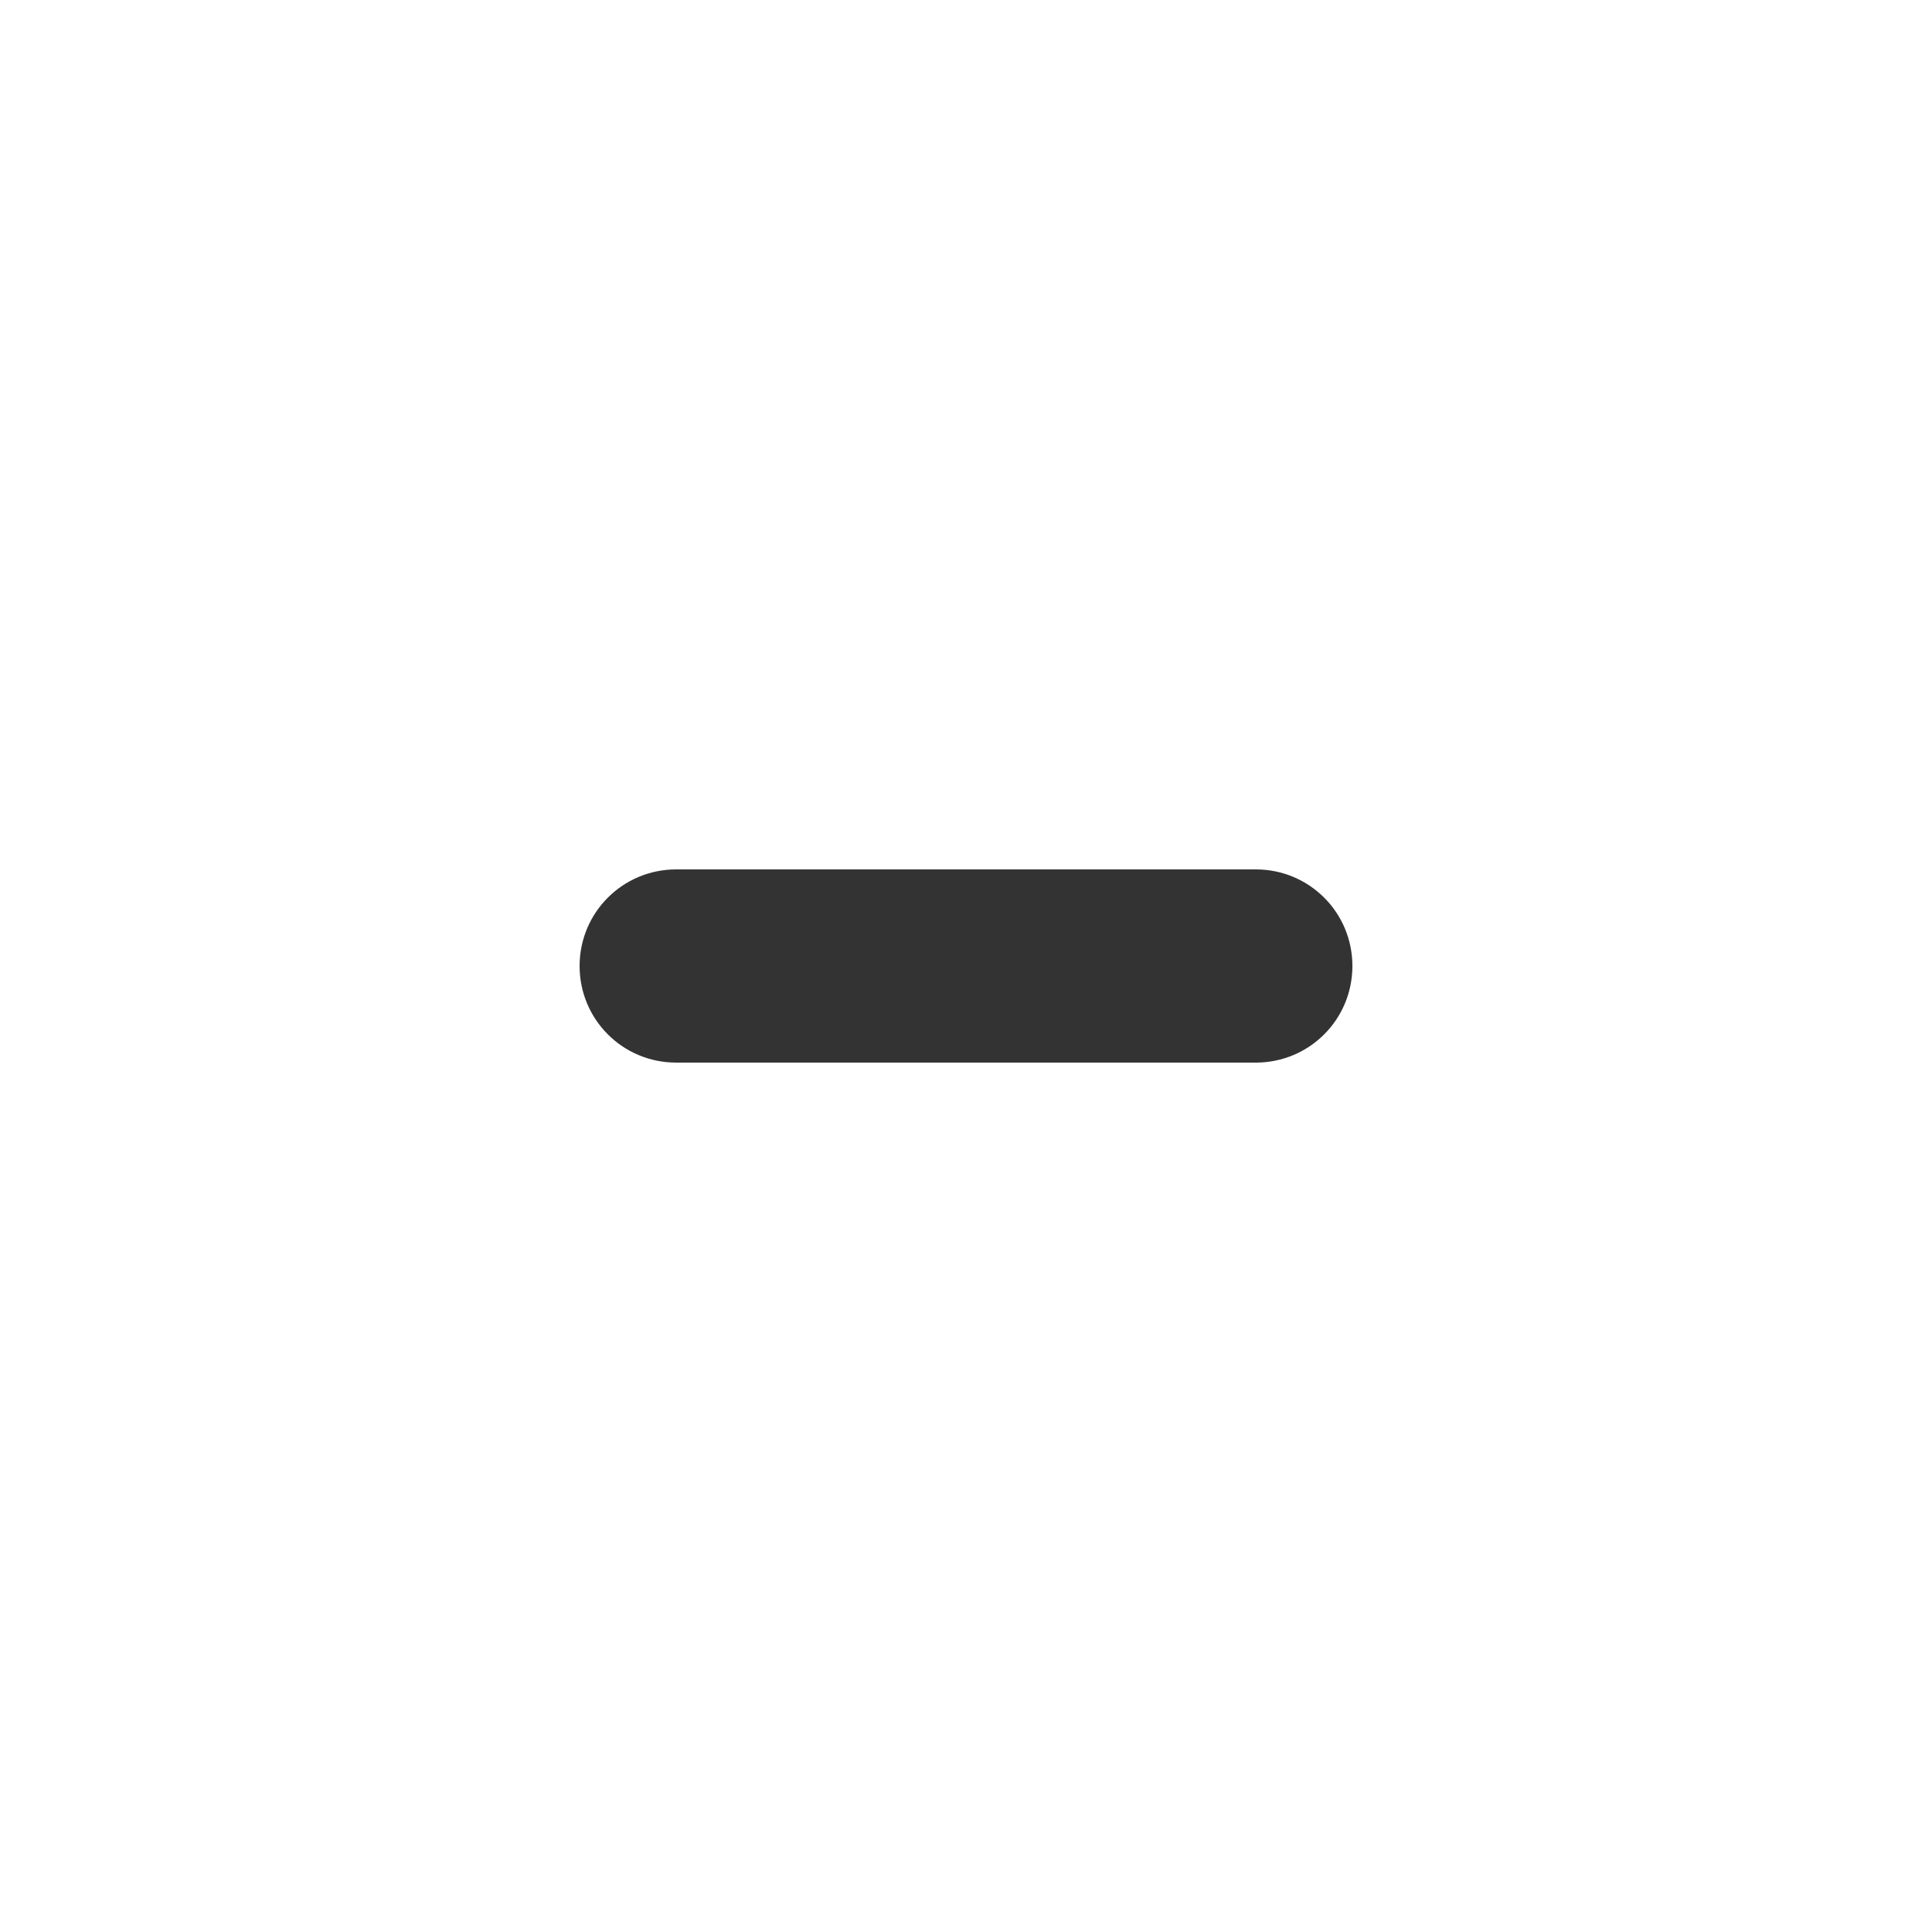
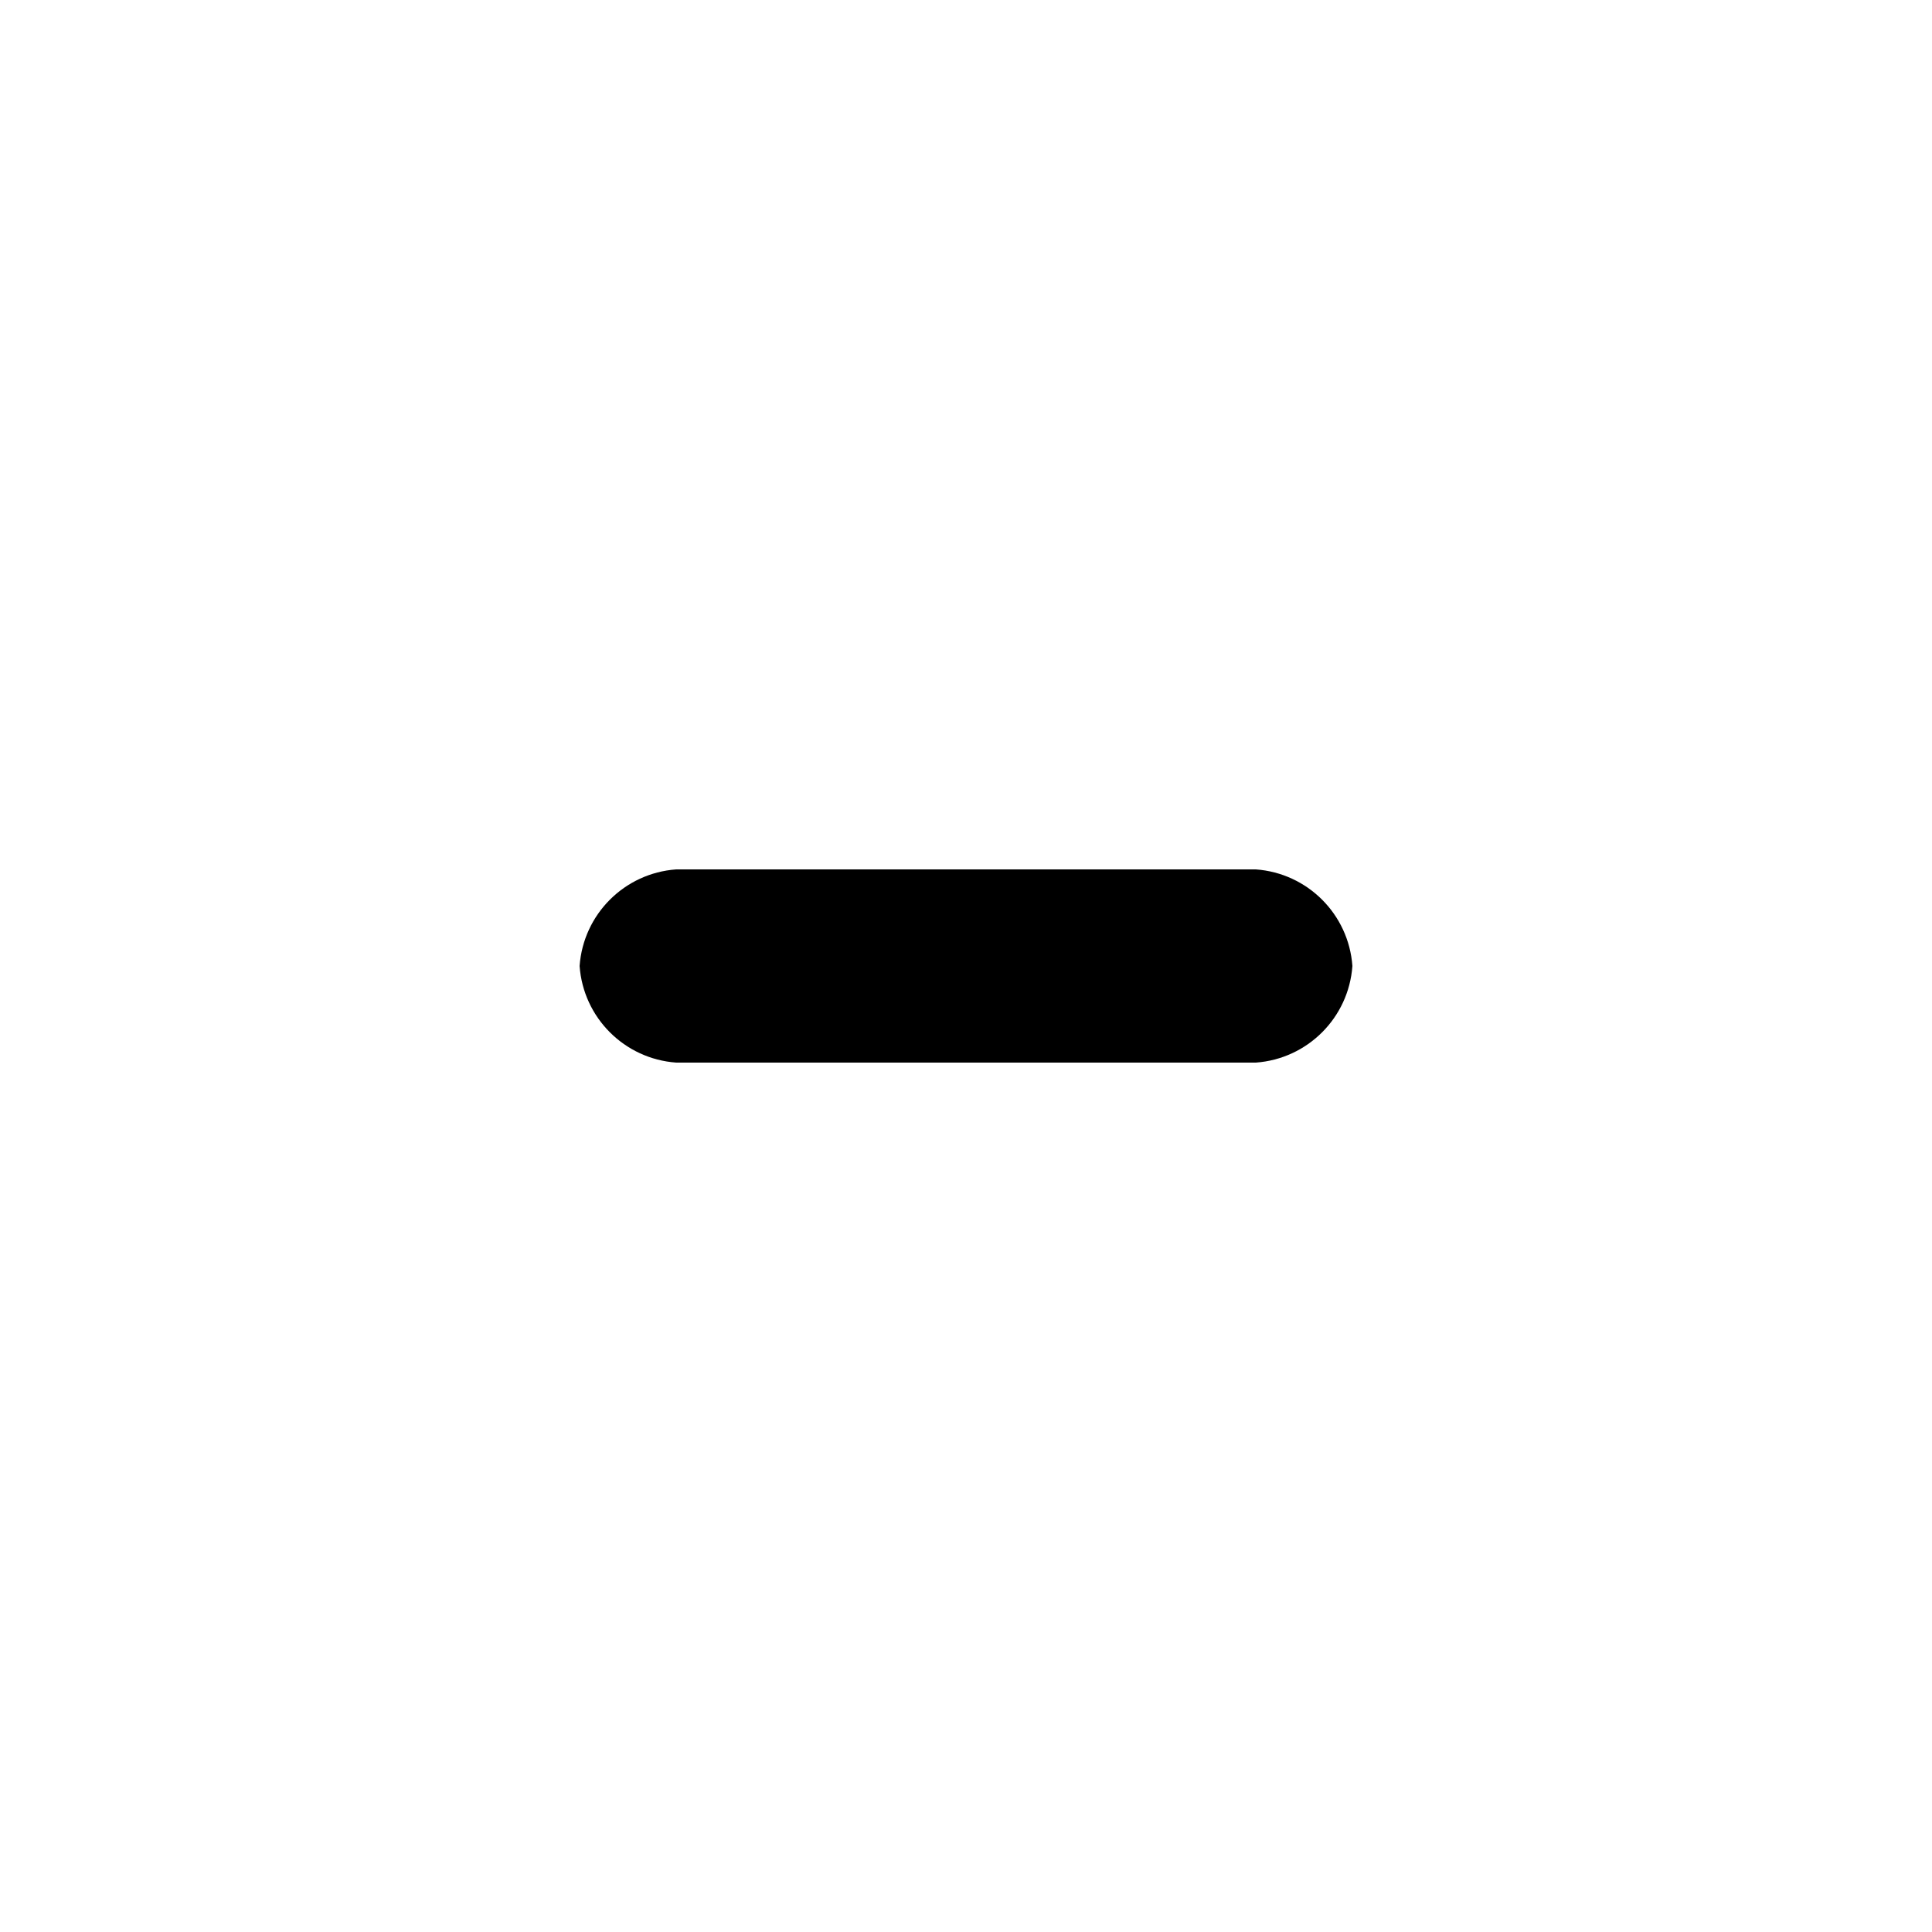
<svg xmlns="http://www.w3.org/2000/svg" viewBox="0 0 20 20">
-   <path style="fill:#333333;" d="m 7,9 c -0.554,0 -1,0.446 -1,1 0,0.554 0.446,1 1,1 l 6,0 c 0.554,0 1,-0.446 1,-1 0,-0.554 -0.446,-1 -1,-1 z" />
+   <path d="M7 9a1.08 1.08 0 0 0-1 1 1.08 1.08 0 0 0 1 1h6a1.08 1.08 0 0 0 1-1 1.08 1.08 0 0 0-1-1z" />
</svg>
